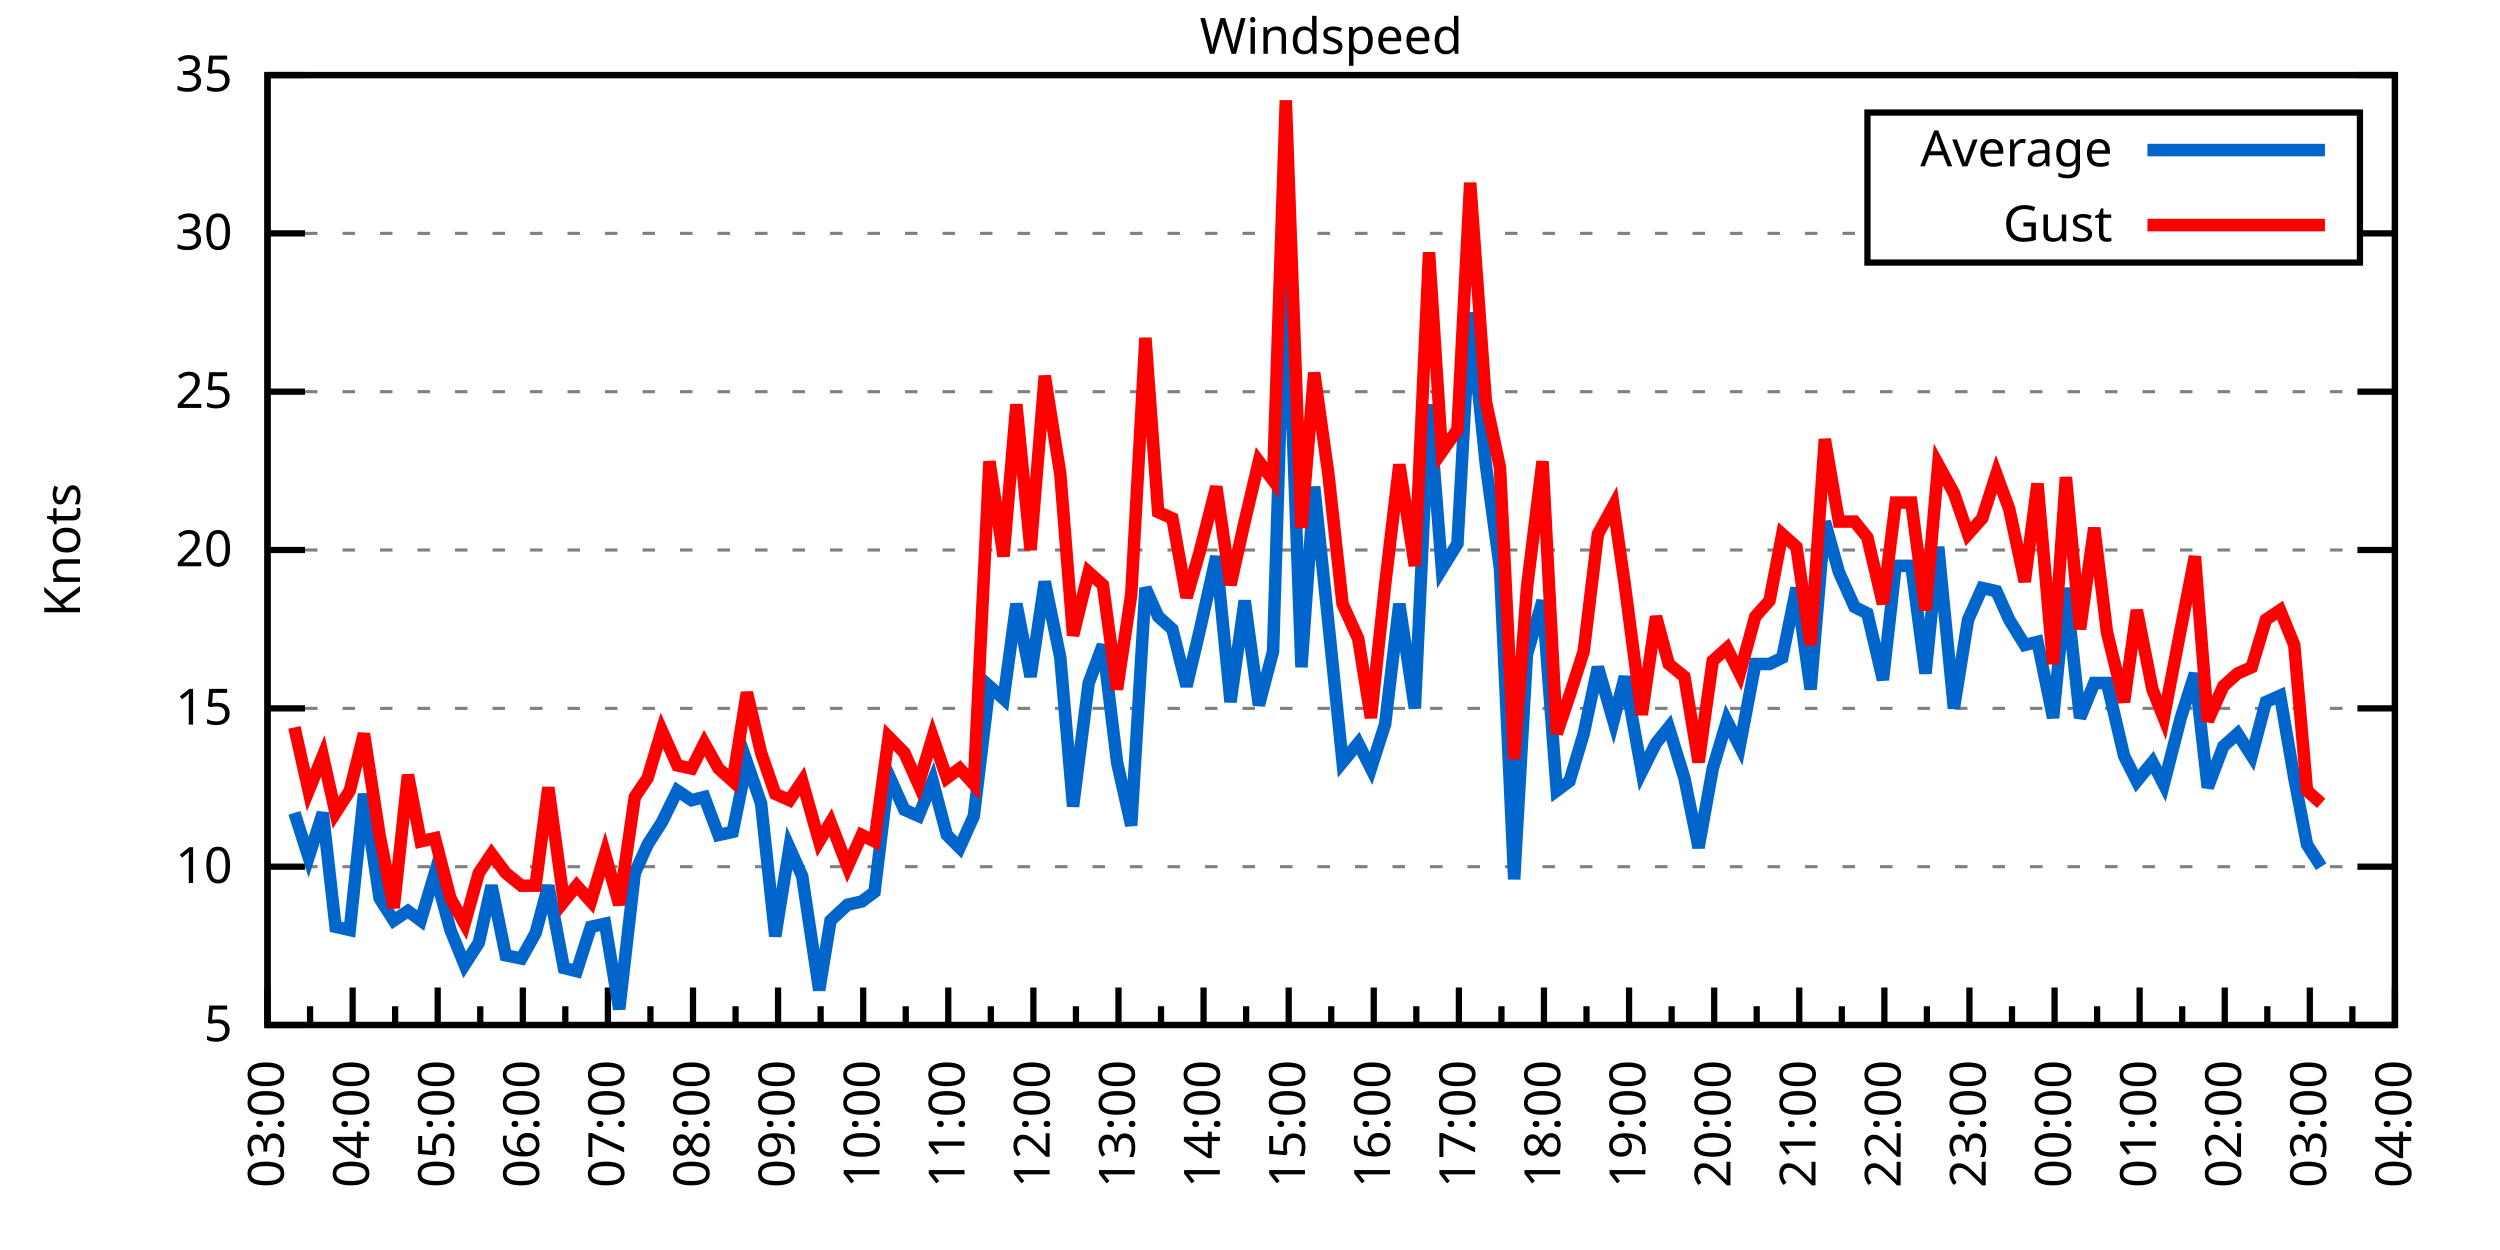
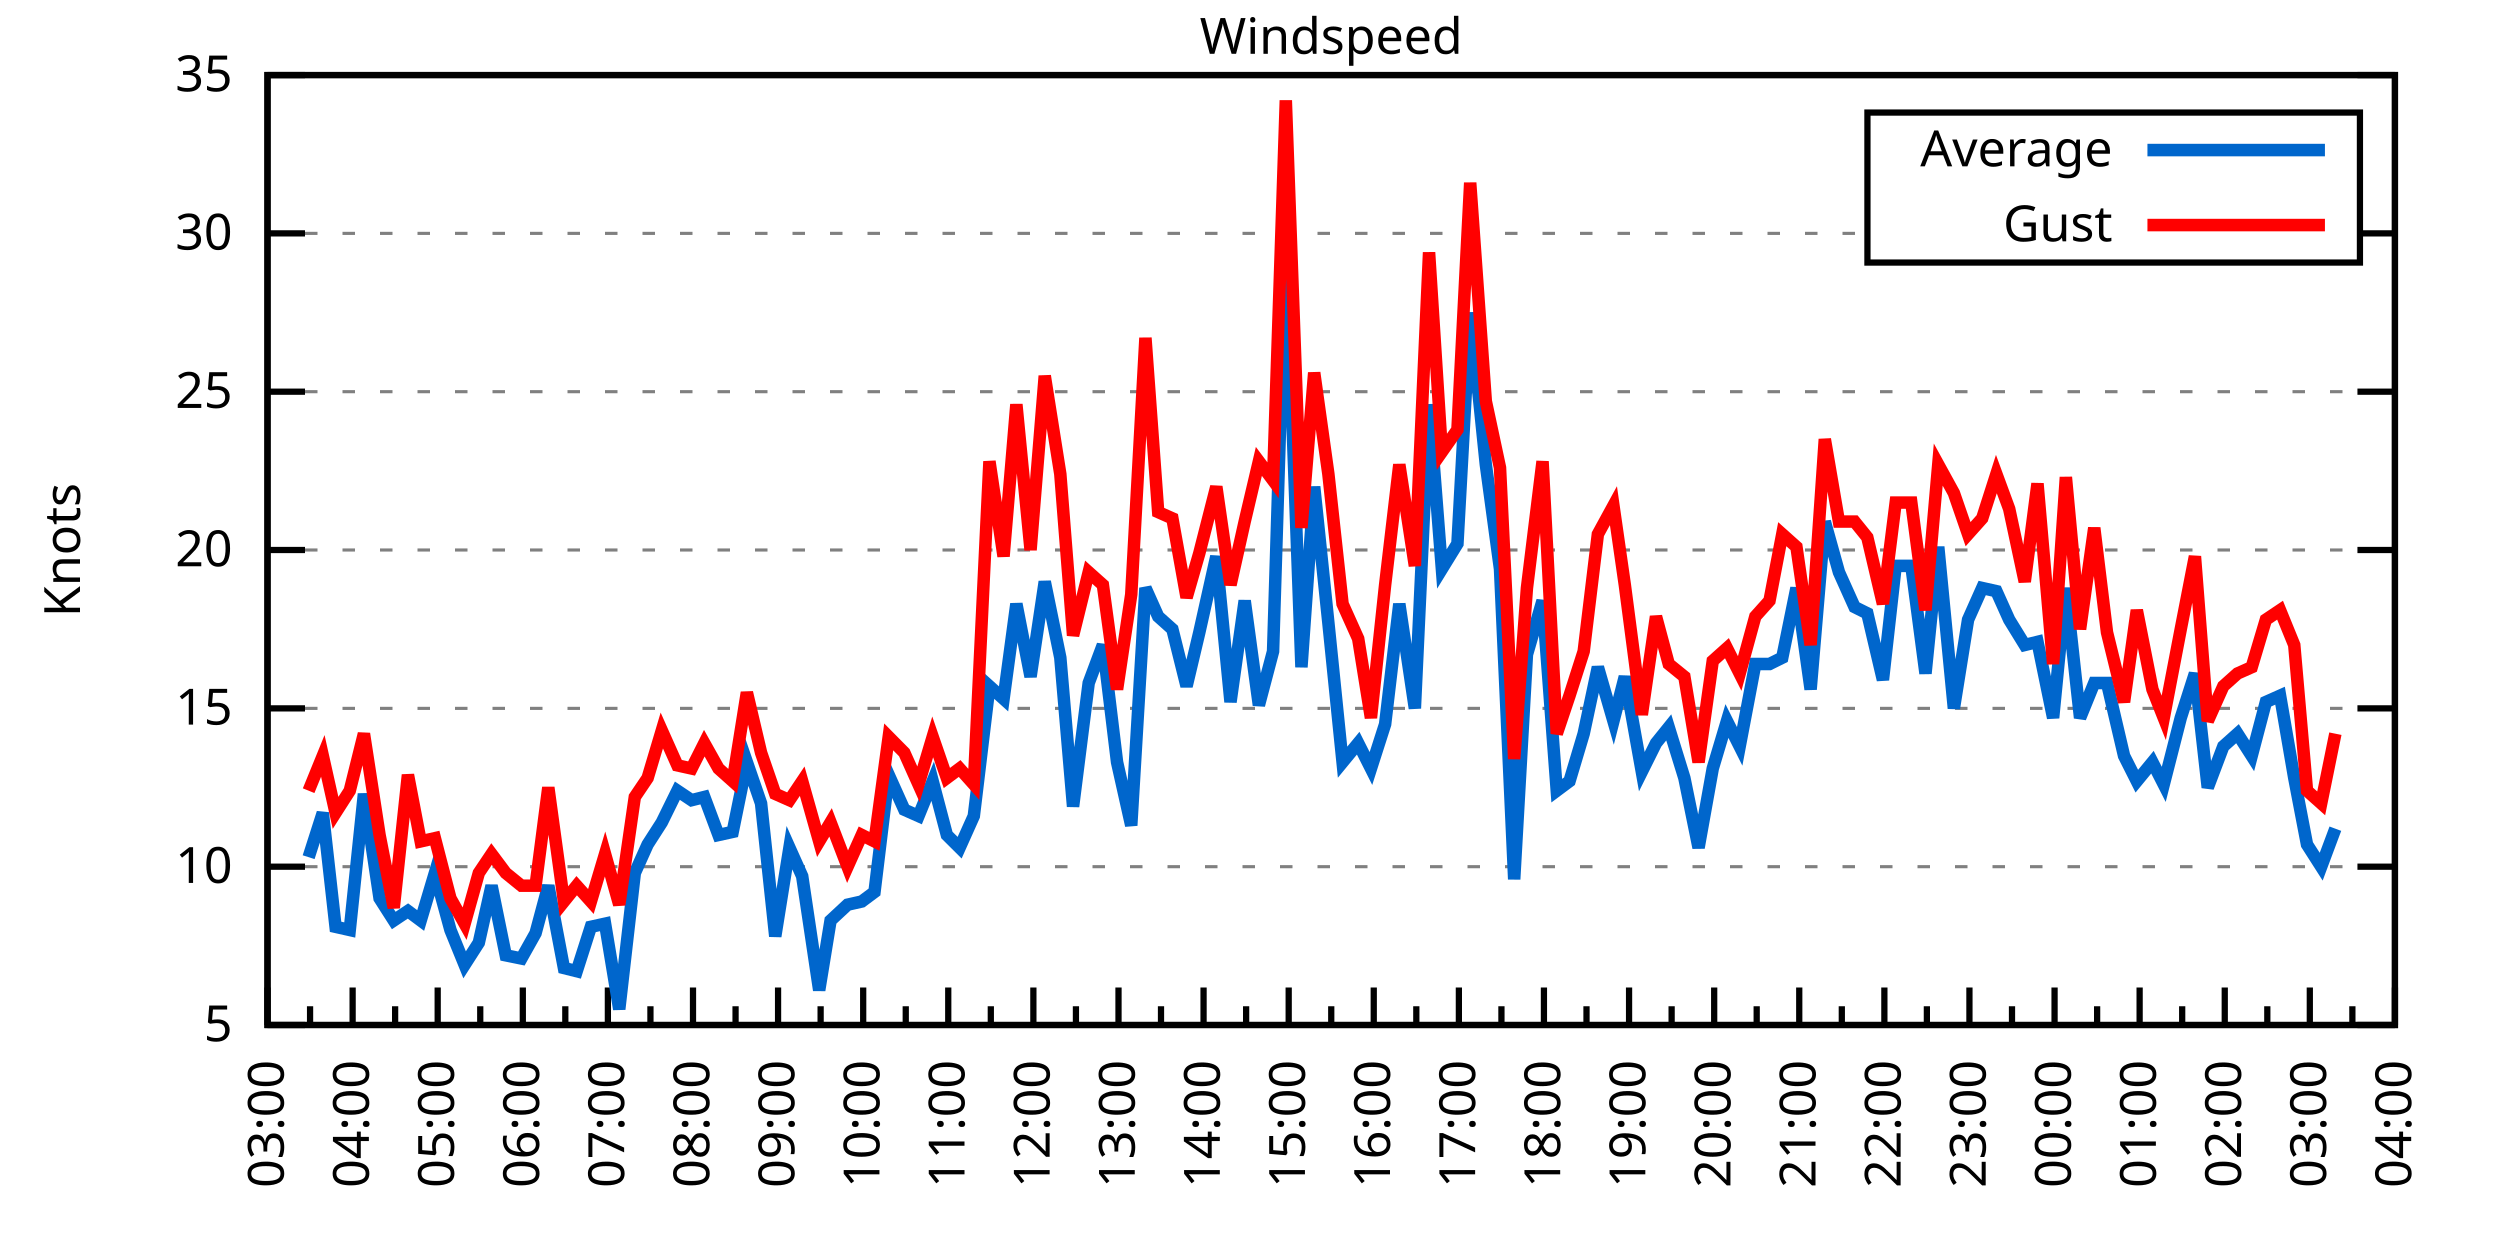
<svg xmlns="http://www.w3.org/2000/svg" xmlns:xlink="http://www.w3.org/1999/xlink" width="400" height="200" viewBox="0 0 400 200">
  <g id="gnuplot_canvas">
    <rect x="0" y="0" width="400" height="200" fill="none" />
    <defs>
      <circle id="gpDot" r="0.5" stroke-width="0.5" stroke="currentColor" />
      <path id="gpPt0" stroke-width="0.333" stroke="currentColor" d="M-1,0 h2 M0,-1 v2" />
      <path id="gpPt1" stroke-width="0.333" stroke="currentColor" d="M-1,-1 L1,1 M1,-1 L-1,1" />
      <path id="gpPt2" stroke-width="0.333" stroke="currentColor" d="M-1,0 L1,0 M0,-1 L0,1 M-1,-1 L1,1 M-1,1 L1,-1" />
      <rect id="gpPt3" stroke-width="0.333" stroke="currentColor" x="-1" y="-1" width="2" height="2" />
      <rect id="gpPt4" stroke-width="0.333" stroke="currentColor" fill="currentColor" x="-1" y="-1" width="2" height="2" />
      <circle id="gpPt5" stroke-width="0.333" stroke="currentColor" cx="0" cy="0" r="1" />
      <use xlink:href="#gpPt5" id="gpPt6" fill="currentColor" stroke="none" />
      <path id="gpPt7" stroke-width="0.333" stroke="currentColor" d="M0,-1.33 L-1.33,0.67 L1.33,0.67 z" />
      <use xlink:href="#gpPt7" id="gpPt8" fill="currentColor" stroke="none" />
      <use xlink:href="#gpPt7" id="gpPt9" stroke="currentColor" transform="rotate(180)" />
      <use xlink:href="#gpPt9" id="gpPt10" fill="currentColor" stroke="none" />
      <use xlink:href="#gpPt3" id="gpPt11" stroke="currentColor" transform="rotate(45)" />
      <use xlink:href="#gpPt11" id="gpPt12" fill="currentColor" stroke="none" />
      <path id="gpPt13" stroke-width="0.333" stroke="currentColor" d="M0,1.330 L1.265,0.411 L0.782,-1.067 L-0.782,-1.076 L-1.265,0.411 z" />
      <use xlink:href="#gpPt13" id="gpPt14" fill="currentColor" stroke="none" />
      <filter id="textbox" filterUnits="objectBoundingBox" x="0" y="0" height="1" width="1">
        <feFlood flood-color="white" flood-opacity="1" result="bgnd" />
        <feComposite in="SourceGraphic" in2="bgnd" operator="atop" />
      </filter>
      <filter id="greybox" filterUnits="objectBoundingBox" x="0" y="0" height="1" width="1">
        <feFlood flood-color="lightgrey" flood-opacity="1" result="grey" />
        <feComposite in="SourceGraphic" in2="grey" operator="atop" />
      </filter>
    </defs>
    <g fill="none" color="white" stroke="currentColor" stroke-width="1.00" stroke-linecap="butt" stroke-linejoin="miter">
</g>
    <g fill="none" color="black" stroke="currentColor" stroke-width="1.00" stroke-linecap="butt" stroke-linejoin="miter">
      <g stroke="none" shape-rendering="crispEdges">
        <polygon fill="rgb(255, 255, 255)" points="42.80,164.00 383.18,164.00 383.18,12.02 42.80,12.02 " />
      </g>
    </g>
    <g fill="none" color="black" stroke="currentColor" stroke-width="1.00" stroke-linecap="butt" stroke-linejoin="miter">
</g>
    <g fill="none" color="black" stroke="black" stroke-width="0.50" stroke-linecap="butt" stroke-linejoin="miter">
</g>
    <g fill="none" color="gray" stroke="currentColor" stroke-width="0.50" stroke-linecap="butt" stroke-linejoin="miter">
      <path stroke="gray" stroke-dasharray="2,4" class="gridline" d="M42.80,164.00 L383.19,164.00  " />
    </g>
    <g fill="none" color="gray" stroke="gray" stroke-width="1.00" stroke-linecap="butt" stroke-linejoin="miter">
</g>
    <g fill="none" color="black" stroke="currentColor" stroke-width="1.00" stroke-linecap="butt" stroke-linejoin="miter">
      <path stroke="black" d="M42.80,164.00 L48.80,164.00 M383.19,164.00 L377.19,164.00  " />
      <g transform="translate(37.20,166.60)" stroke="none" fill="black" font-family="Sans" font-size="8.00" text-anchor="end">
        <text>
          <tspan font-family="Sans"> 5</tspan>
        </text>
      </g>
    </g>
    <g fill="none" color="black" stroke="currentColor" stroke-width="1.00" stroke-linecap="butt" stroke-linejoin="miter">
</g>
    <g fill="none" color="black" stroke="black" stroke-width="0.50" stroke-linecap="butt" stroke-linejoin="miter">
</g>
    <g fill="none" color="gray" stroke="currentColor" stroke-width="0.50" stroke-linecap="butt" stroke-linejoin="miter">
      <path stroke="gray" stroke-dasharray="2,4" class="gridline" d="M42.80,138.67 L383.19,138.67  " />
    </g>
    <g fill="none" color="gray" stroke="gray" stroke-width="1.00" stroke-linecap="butt" stroke-linejoin="miter">
</g>
    <g fill="none" color="black" stroke="currentColor" stroke-width="1.00" stroke-linecap="butt" stroke-linejoin="miter">
      <path stroke="black" d="M42.80,138.67 L48.80,138.67 M383.19,138.67 L377.19,138.67  " />
      <g transform="translate(37.20,141.27)" stroke="none" fill="black" font-family="Sans" font-size="8.00" text-anchor="end">
        <text>
          <tspan font-family="Sans"> 10</tspan>
        </text>
      </g>
    </g>
    <g fill="none" color="black" stroke="currentColor" stroke-width="1.00" stroke-linecap="butt" stroke-linejoin="miter">
</g>
    <g fill="none" color="black" stroke="black" stroke-width="0.50" stroke-linecap="butt" stroke-linejoin="miter">
</g>
    <g fill="none" color="gray" stroke="currentColor" stroke-width="0.50" stroke-linecap="butt" stroke-linejoin="miter">
      <path stroke="gray" stroke-dasharray="2,4" class="gridline" d="M42.80,113.34 L383.19,113.34  " />
    </g>
    <g fill="none" color="gray" stroke="gray" stroke-width="1.00" stroke-linecap="butt" stroke-linejoin="miter">
</g>
    <g fill="none" color="black" stroke="currentColor" stroke-width="1.00" stroke-linecap="butt" stroke-linejoin="miter">
      <path stroke="black" d="M42.80,113.34 L48.80,113.34 M383.19,113.34 L377.19,113.34  " />
      <g transform="translate(37.20,115.94)" stroke="none" fill="black" font-family="Sans" font-size="8.00" text-anchor="end">
        <text>
          <tspan font-family="Sans"> 15</tspan>
        </text>
      </g>
    </g>
    <g fill="none" color="black" stroke="currentColor" stroke-width="1.00" stroke-linecap="butt" stroke-linejoin="miter">
</g>
    <g fill="none" color="black" stroke="black" stroke-width="0.50" stroke-linecap="butt" stroke-linejoin="miter">
</g>
    <g fill="none" color="gray" stroke="currentColor" stroke-width="0.50" stroke-linecap="butt" stroke-linejoin="miter">
      <path stroke="gray" stroke-dasharray="2,4" class="gridline" d="M42.80,88.00 L383.19,88.00  " />
    </g>
    <g fill="none" color="gray" stroke="gray" stroke-width="1.00" stroke-linecap="butt" stroke-linejoin="miter">
</g>
    <g fill="none" color="black" stroke="currentColor" stroke-width="1.00" stroke-linecap="butt" stroke-linejoin="miter">
      <path stroke="black" d="M42.80,88.00 L48.80,88.00 M383.19,88.00 L377.19,88.00  " />
      <g transform="translate(37.20,90.60)" stroke="none" fill="black" font-family="Sans" font-size="8.00" text-anchor="end">
        <text>
          <tspan font-family="Sans"> 20</tspan>
        </text>
      </g>
    </g>
    <g fill="none" color="black" stroke="currentColor" stroke-width="1.00" stroke-linecap="butt" stroke-linejoin="miter">
</g>
    <g fill="none" color="black" stroke="black" stroke-width="0.50" stroke-linecap="butt" stroke-linejoin="miter">
</g>
    <g fill="none" color="gray" stroke="currentColor" stroke-width="0.50" stroke-linecap="butt" stroke-linejoin="miter">
      <path stroke="gray" stroke-dasharray="2,4" class="gridline" d="M42.80,62.67 L383.19,62.67  " />
    </g>
    <g fill="none" color="gray" stroke="gray" stroke-width="1.00" stroke-linecap="butt" stroke-linejoin="miter">
</g>
    <g fill="none" color="black" stroke="currentColor" stroke-width="1.00" stroke-linecap="butt" stroke-linejoin="miter">
      <path stroke="black" d="M42.80,62.67 L48.80,62.67 M383.19,62.67 L377.19,62.67  " />
      <g transform="translate(37.20,65.27)" stroke="none" fill="black" font-family="Sans" font-size="8.00" text-anchor="end">
        <text>
          <tspan font-family="Sans"> 25</tspan>
        </text>
      </g>
    </g>
    <g fill="none" color="black" stroke="currentColor" stroke-width="1.00" stroke-linecap="butt" stroke-linejoin="miter">
</g>
    <g fill="none" color="black" stroke="black" stroke-width="0.50" stroke-linecap="butt" stroke-linejoin="miter">
</g>
    <g fill="none" color="gray" stroke="currentColor" stroke-width="0.50" stroke-linecap="butt" stroke-linejoin="miter">
      <path stroke="gray" stroke-dasharray="2,4" class="gridline" d="M42.80,37.34 L298.79,37.34 M377.59,37.34 L383.19,37.34  " />
    </g>
    <g fill="none" color="gray" stroke="gray" stroke-width="1.00" stroke-linecap="butt" stroke-linejoin="miter">
</g>
    <g fill="none" color="black" stroke="currentColor" stroke-width="1.00" stroke-linecap="butt" stroke-linejoin="miter">
      <path stroke="black" d="M42.80,37.34 L48.80,37.34 M383.19,37.34 L377.19,37.34  " />
      <g transform="translate(37.20,39.94)" stroke="none" fill="black" font-family="Sans" font-size="8.00" text-anchor="end">
        <text>
          <tspan font-family="Sans"> 30</tspan>
        </text>
      </g>
    </g>
    <g fill="none" color="black" stroke="currentColor" stroke-width="1.00" stroke-linecap="butt" stroke-linejoin="miter">
</g>
    <g fill="none" color="black" stroke="black" stroke-width="0.50" stroke-linecap="butt" stroke-linejoin="miter">
</g>
    <g fill="none" color="gray" stroke="currentColor" stroke-width="0.50" stroke-linecap="butt" stroke-linejoin="miter">
      <path stroke="gray" stroke-dasharray="2,4" class="gridline" d="M42.80,12.01 L383.19,12.01  " />
    </g>
    <g fill="none" color="gray" stroke="gray" stroke-width="1.00" stroke-linecap="butt" stroke-linejoin="miter">
</g>
    <g fill="none" color="black" stroke="currentColor" stroke-width="1.00" stroke-linecap="butt" stroke-linejoin="miter">
      <path stroke="black" d="M42.80,12.01 L48.80,12.01 M383.19,12.01 L377.19,12.01  " />
      <g transform="translate(37.20,14.61)" stroke="none" fill="black" font-family="Sans" font-size="8.00" text-anchor="end">
        <text>
          <tspan font-family="Sans"> 35</tspan>
        </text>
      </g>
    </g>
    <g fill="none" color="black" stroke="currentColor" stroke-width="1.00" stroke-linecap="butt" stroke-linejoin="miter">
      <path stroke="black" d="M42.80,164.00 L42.80,158.00  " />
      <g transform="translate(45.40,169.60) rotate(270)" stroke="none" fill="black" font-family="Sans" font-size="8.00" text-anchor="end">
        <text>
          <tspan font-family="Sans">03:00</tspan>
        </text>
      </g>
    </g>
    <g fill="none" color="black" stroke="currentColor" stroke-width="1.00" stroke-linecap="butt" stroke-linejoin="miter">
      <path stroke="black" d="M49.61,164.00 L49.61,161.00 M56.42,164.00 L56.42,158.00  " />
      <g transform="translate(59.02,169.60) rotate(270)" stroke="none" fill="black" font-family="Sans" font-size="8.00" text-anchor="end">
        <text>
          <tspan font-family="Sans">04:00</tspan>
        </text>
      </g>
    </g>
    <g fill="none" color="black" stroke="currentColor" stroke-width="1.00" stroke-linecap="butt" stroke-linejoin="miter">
      <path stroke="black" d="M63.22,164.00 L63.22,161.00 M70.03,164.00 L70.03,158.00  " />
      <g transform="translate(72.63,169.60) rotate(270)" stroke="none" fill="black" font-family="Sans" font-size="8.00" text-anchor="end">
        <text>
          <tspan font-family="Sans">05:00</tspan>
        </text>
      </g>
    </g>
    <g fill="none" color="black" stroke="currentColor" stroke-width="1.00" stroke-linecap="butt" stroke-linejoin="miter">
      <path stroke="black" d="M76.84,164.00 L76.84,161.00 M83.65,164.00 L83.65,158.00  " />
      <g transform="translate(86.25,169.60) rotate(270)" stroke="none" fill="black" font-family="Sans" font-size="8.00" text-anchor="end">
        <text>
          <tspan font-family="Sans">06:00</tspan>
        </text>
      </g>
    </g>
    <g fill="none" color="black" stroke="currentColor" stroke-width="1.00" stroke-linecap="butt" stroke-linejoin="miter">
      <path stroke="black" d="M90.45,164.00 L90.45,161.00 M97.26,164.00 L97.26,158.00  " />
      <g transform="translate(99.86,169.60) rotate(270)" stroke="none" fill="black" font-family="Sans" font-size="8.00" text-anchor="end">
        <text>
          <tspan font-family="Sans">07:00</tspan>
        </text>
      </g>
    </g>
    <g fill="none" color="black" stroke="currentColor" stroke-width="1.00" stroke-linecap="butt" stroke-linejoin="miter">
      <path stroke="black" d="M104.07,164.00 L104.07,161.00 M110.88,164.00 L110.88,158.00  " />
      <g transform="translate(113.48,169.60) rotate(270)" stroke="none" fill="black" font-family="Sans" font-size="8.00" text-anchor="end">
        <text>
          <tspan font-family="Sans">08:00</tspan>
        </text>
      </g>
    </g>
    <g fill="none" color="black" stroke="currentColor" stroke-width="1.00" stroke-linecap="butt" stroke-linejoin="miter">
      <path stroke="black" d="M117.69,164.00 L117.69,161.00 M124.49,164.00 L124.49,158.00  " />
      <g transform="translate(127.09,169.60) rotate(270)" stroke="none" fill="black" font-family="Sans" font-size="8.00" text-anchor="end">
        <text>
          <tspan font-family="Sans">09:00</tspan>
        </text>
      </g>
    </g>
    <g fill="none" color="black" stroke="currentColor" stroke-width="1.00" stroke-linecap="butt" stroke-linejoin="miter">
      <path stroke="black" d="M131.30,164.00 L131.30,161.00 M138.11,164.00 L138.11,158.00  " />
      <g transform="translate(140.71,169.60) rotate(270)" stroke="none" fill="black" font-family="Sans" font-size="8.00" text-anchor="end">
        <text>
          <tspan font-family="Sans">10:00</tspan>
        </text>
      </g>
    </g>
    <g fill="none" color="black" stroke="currentColor" stroke-width="1.00" stroke-linecap="butt" stroke-linejoin="miter">
      <path stroke="black" d="M144.92,164.00 L144.92,161.00 M151.72,164.00 L151.72,158.00  " />
      <g transform="translate(154.32,169.60) rotate(270)" stroke="none" fill="black" font-family="Sans" font-size="8.00" text-anchor="end">
        <text>
          <tspan font-family="Sans">11:00</tspan>
        </text>
      </g>
    </g>
    <g fill="none" color="black" stroke="currentColor" stroke-width="1.00" stroke-linecap="butt" stroke-linejoin="miter">
      <path stroke="black" d="M158.53,164.00 L158.53,161.00 M165.34,164.00 L165.34,158.00  " />
      <g transform="translate(167.94,169.60) rotate(270)" stroke="none" fill="black" font-family="Sans" font-size="8.00" text-anchor="end">
        <text>
          <tspan font-family="Sans">12:00</tspan>
        </text>
      </g>
    </g>
    <g fill="none" color="black" stroke="currentColor" stroke-width="1.00" stroke-linecap="butt" stroke-linejoin="miter">
      <path stroke="black" d="M172.15,164.00 L172.15,161.00 M178.96,164.00 L178.96,158.00  " />
      <g transform="translate(181.56,169.60) rotate(270)" stroke="none" fill="black" font-family="Sans" font-size="8.00" text-anchor="end">
        <text>
          <tspan font-family="Sans">13:00</tspan>
        </text>
      </g>
    </g>
    <g fill="none" color="black" stroke="currentColor" stroke-width="1.00" stroke-linecap="butt" stroke-linejoin="miter">
      <path stroke="black" d="M185.76,164.00 L185.76,161.00 M192.57,164.00 L192.57,158.00  " />
      <g transform="translate(195.17,169.60) rotate(270)" stroke="none" fill="black" font-family="Sans" font-size="8.00" text-anchor="end">
        <text>
          <tspan font-family="Sans">14:00</tspan>
        </text>
      </g>
    </g>
    <g fill="none" color="black" stroke="currentColor" stroke-width="1.00" stroke-linecap="butt" stroke-linejoin="miter">
      <path stroke="black" d="M199.38,164.00 L199.38,161.00 M206.19,164.00 L206.19,158.00  " />
      <g transform="translate(208.79,169.60) rotate(270)" stroke="none" fill="black" font-family="Sans" font-size="8.00" text-anchor="end">
        <text>
          <tspan font-family="Sans">15:00</tspan>
        </text>
      </g>
    </g>
    <g fill="none" color="black" stroke="currentColor" stroke-width="1.00" stroke-linecap="butt" stroke-linejoin="miter">
      <path stroke="black" d="M213.00,164.00 L213.00,161.00 M219.80,164.00 L219.80,158.00  " />
      <g transform="translate(222.40,169.60) rotate(270)" stroke="none" fill="black" font-family="Sans" font-size="8.00" text-anchor="end">
        <text>
          <tspan font-family="Sans">16:00</tspan>
        </text>
      </g>
    </g>
    <g fill="none" color="black" stroke="currentColor" stroke-width="1.00" stroke-linecap="butt" stroke-linejoin="miter">
      <path stroke="black" d="M226.61,164.00 L226.61,161.00 M233.42,164.00 L233.42,158.00  " />
      <g transform="translate(236.02,169.60) rotate(270)" stroke="none" fill="black" font-family="Sans" font-size="8.00" text-anchor="end">
        <text>
          <tspan font-family="Sans">17:00</tspan>
        </text>
      </g>
    </g>
    <g fill="none" color="black" stroke="currentColor" stroke-width="1.00" stroke-linecap="butt" stroke-linejoin="miter">
      <path stroke="black" d="M240.23,164.00 L240.23,161.00 M247.03,164.00 L247.03,158.00  " />
      <g transform="translate(249.63,169.60) rotate(270)" stroke="none" fill="black" font-family="Sans" font-size="8.00" text-anchor="end">
        <text>
          <tspan font-family="Sans">18:00</tspan>
        </text>
      </g>
    </g>
    <g fill="none" color="black" stroke="currentColor" stroke-width="1.00" stroke-linecap="butt" stroke-linejoin="miter">
      <path stroke="black" d="M253.84,164.00 L253.84,161.00 M260.65,164.00 L260.65,158.00  " />
      <g transform="translate(263.25,169.60) rotate(270)" stroke="none" fill="black" font-family="Sans" font-size="8.00" text-anchor="end">
        <text>
          <tspan font-family="Sans">19:00</tspan>
        </text>
      </g>
    </g>
    <g fill="none" color="black" stroke="currentColor" stroke-width="1.00" stroke-linecap="butt" stroke-linejoin="miter">
      <path stroke="black" d="M267.46,164.00 L267.46,161.00 M274.27,164.00 L274.27,158.00  " />
      <g transform="translate(276.87,169.60) rotate(270)" stroke="none" fill="black" font-family="Sans" font-size="8.00" text-anchor="end">
        <text>
          <tspan font-family="Sans">20:00</tspan>
        </text>
      </g>
    </g>
    <g fill="none" color="black" stroke="currentColor" stroke-width="1.00" stroke-linecap="butt" stroke-linejoin="miter">
      <path stroke="black" d="M281.07,164.00 L281.07,161.00 M287.88,164.00 L287.88,158.00  " />
      <g transform="translate(290.48,169.60) rotate(270)" stroke="none" fill="black" font-family="Sans" font-size="8.00" text-anchor="end">
        <text>
          <tspan font-family="Sans">21:00</tspan>
        </text>
      </g>
    </g>
    <g fill="none" color="black" stroke="currentColor" stroke-width="1.00" stroke-linecap="butt" stroke-linejoin="miter">
      <path stroke="black" d="M294.69,164.00 L294.69,161.00 M301.50,164.00 L301.50,158.00  " />
      <g transform="translate(304.10,169.60) rotate(270)" stroke="none" fill="black" font-family="Sans" font-size="8.00" text-anchor="end">
        <text>
          <tspan font-family="Sans">22:00</tspan>
        </text>
      </g>
    </g>
    <g fill="none" color="black" stroke="currentColor" stroke-width="1.00" stroke-linecap="butt" stroke-linejoin="miter">
      <path stroke="black" d="M308.30,164.00 L308.30,161.00 M315.11,164.00 L315.11,158.00  " />
      <g transform="translate(317.71,169.60) rotate(270)" stroke="none" fill="black" font-family="Sans" font-size="8.00" text-anchor="end">
        <text>
          <tspan font-family="Sans">23:00</tspan>
        </text>
      </g>
    </g>
    <g fill="none" color="black" stroke="currentColor" stroke-width="1.00" stroke-linecap="butt" stroke-linejoin="miter">
      <path stroke="black" d="M321.92,164.00 L321.92,161.00 M328.73,164.00 L328.73,158.00  " />
      <g transform="translate(331.33,169.60) rotate(270)" stroke="none" fill="black" font-family="Sans" font-size="8.00" text-anchor="end">
        <text>
          <tspan font-family="Sans">00:00</tspan>
        </text>
      </g>
    </g>
    <g fill="none" color="black" stroke="currentColor" stroke-width="1.00" stroke-linecap="butt" stroke-linejoin="miter">
      <path stroke="black" d="M335.54,164.00 L335.54,161.00 M342.34,164.00 L342.34,158.00  " />
      <g transform="translate(344.94,169.60) rotate(270)" stroke="none" fill="black" font-family="Sans" font-size="8.00" text-anchor="end">
        <text>
          <tspan font-family="Sans">01:00</tspan>
        </text>
      </g>
    </g>
    <g fill="none" color="black" stroke="currentColor" stroke-width="1.00" stroke-linecap="butt" stroke-linejoin="miter">
      <path stroke="black" d="M349.15,164.00 L349.15,161.00 M355.96,164.00 L355.96,158.00  " />
      <g transform="translate(358.56,169.60) rotate(270)" stroke="none" fill="black" font-family="Sans" font-size="8.00" text-anchor="end">
        <text>
          <tspan font-family="Sans">02:00</tspan>
        </text>
      </g>
    </g>
    <g fill="none" color="black" stroke="currentColor" stroke-width="1.00" stroke-linecap="butt" stroke-linejoin="miter">
      <path stroke="black" d="M362.77,164.00 L362.77,161.00 M369.57,164.00 L369.57,158.00  " />
      <g transform="translate(372.17,169.60) rotate(270)" stroke="none" fill="black" font-family="Sans" font-size="8.00" text-anchor="end">
        <text>
          <tspan font-family="Sans">03:00</tspan>
        </text>
      </g>
    </g>
    <g fill="none" color="black" stroke="currentColor" stroke-width="1.00" stroke-linecap="butt" stroke-linejoin="miter">
      <path stroke="black" d="M376.38,164.00 L376.38,161.00 M383.19,164.00 L383.19,158.00  " />
      <g transform="translate(385.79,169.60) rotate(270)" stroke="none" fill="black" font-family="Sans" font-size="8.00" text-anchor="end">
        <text>
          <tspan font-family="Sans">04:00</tspan>
        </text>
      </g>
    </g>
    <g fill="none" color="black" stroke="currentColor" stroke-width="1.00" stroke-linecap="butt" stroke-linejoin="miter">
</g>
    <g fill="none" color="black" stroke="currentColor" stroke-width="1.00" stroke-linecap="butt" stroke-linejoin="miter">
      <path stroke="black" d="M42.80,12.01 L42.80,164.00 L383.19,164.00 L383.19,12.01 L42.80,12.01 Z  " />
    </g>
    <g fill="none" color="black" stroke="currentColor" stroke-width="1.00" stroke-linecap="butt" stroke-linejoin="miter">
      <g transform="translate(12.80,88.01) rotate(270)" stroke="none" fill="black" font-family="Sans" font-size="8.00" text-anchor="middle">
        <text>
          <tspan font-family="Sans">Knots</tspan>
        </text>
      </g>
    </g>
    <g fill="none" color="black" stroke="currentColor" stroke-width="1.00" stroke-linecap="butt" stroke-linejoin="miter">
</g>
    <g fill="none" color="black" stroke="currentColor" stroke-width="1.00" stroke-linecap="butt" stroke-linejoin="miter">
      <path stroke="black" d="M298.79,42.01 L298.79,18.01 L377.59,18.01 L377.59,42.01 L298.79,42.01 Z  " />
    </g>
    <g id="Windspeed_plot_1">
      <g fill="none" color="white" stroke="black" stroke-width="2.00" stroke-linecap="butt" stroke-linejoin="miter">
</g>
      <g fill="none" color="black" stroke="currentColor" stroke-width="2.00" stroke-linecap="butt" stroke-linejoin="miter">
        <g transform="translate(337.99,26.61)" stroke="none" fill="black" font-family="Sans" font-size="8.00" text-anchor="end">
          <text>
            <tspan font-family="Sans">Average</tspan>
          </text>
        </g>
      </g>
      <g fill="none" color="black" stroke="currentColor" stroke-width="2.00" stroke-linecap="butt" stroke-linejoin="miter">
-         <path stroke="rgb(  0, 102, 204)" d="M343.59,24.01 L371.99,24.01 M47.11,130.06 L49.38,137.15 L51.65,130.06 L53.69,148.29 L55.96,148.80 L58.23,127.02   L60.73,143.73 L63.00,147.28 L65.27,145.76 L67.31,147.28 L69.58,139.68 L72.07,148.80 L74.34,154.37 L76.61,150.83   L78.65,141.71 L80.92,152.85 L83.42,153.36 L85.69,149.31 L87.73,141.71 L90.23,154.88 L92.27,155.39 L94.54,148.29   L96.81,147.79 L99.08,161.47 L101.57,139.68 L103.62,135.12 L105.89,131.58 L108.38,126.51 L110.65,128.03 L112.69,127.52   L114.96,133.60 L117.23,133.10 L119.50,121.95 L121.77,128.54 L124.04,149.81 L126.31,135.63 L128.35,140.19 L131.07,158.43   L132.89,147.28 L135.61,144.75 L137.88,144.24 L139.92,142.72 L142.19,123.98 L144.69,129.55 L146.96,130.56 L149.23,124.99   L151.50,133.60 L153.54,135.63 L155.81,130.56 L158.31,109.79 L160.57,111.82 L162.62,96.62 L164.89,108.27 L167.16,93.07   L169.65,105.23 L171.69,129.04 L174.19,109.28 L176.46,103.20 L178.73,121.95 L181.00,132.08 L183.27,94.08 L185.31,98.64   L187.58,100.67 L189.85,109.79 L191.89,101.18 L194.61,89.02 L196.88,112.32 L199.15,96.11 L201.42,112.83 L203.69,104.22   L205.73,38.86 L208.23,106.75 L210.27,77.87 L212.54,99.66 L214.81,121.95 L217.31,118.91 L219.35,122.96 L221.62,115.87   L223.89,96.62 L226.38,113.34 L228.65,64.70 L230.70,91.04 L233.19,86.99 L235.23,50.01 L237.73,74.33 L240.00,91.04   L242.27,140.69 L244.31,104.72 L246.81,96.11 L249.08,126.51 L251.12,124.99 L253.39,117.39 L255.66,106.75 L258.15,115.36   L259.97,108.27 L262.69,123.47 L264.96,118.91 L267.00,116.38 L269.50,124.48 L271.77,135.63 L274.04,122.96 L276.31,115.36   L278.35,119.42 L280.85,106.24 L283.12,106.24 L285.16,105.23 L287.43,94.08 L289.70,110.30 L291.97,83.45 L294.23,91.55   L296.73,97.12 L298.77,98.14 L301.27,108.78 L303.31,90.54 L305.81,90.54 L308.08,107.76 L310.12,87.50 L312.62,113.34   L314.89,99.15 L317.15,94.08 L319.42,94.59 L321.47,99.15 L323.96,103.20 L326.00,102.70 L328.50,114.86 L330.54,94.08   L332.81,114.86 L335.08,109.28 L337.12,109.28 L339.85,120.94 L341.89,124.99 L344.39,121.95 L346.20,125.50 L348.92,114.86   L351.19,107.76 L353.24,126.00 L355.73,119.42 L358.00,117.39 L360.27,120.94 L362.54,112.32 L364.81,111.31 L367.08,124.48   L369.12,135.12 L371.39,138.67  " />
+         <path stroke="rgb(  0, 102, 204)" d="M343.59,24.01 L371.99,24.01 M49.38,137.15 L51.65,130.06 L53.69,148.29 L55.96,148.80 L58.23,127.02 L60.73,143.73   L63.00,147.28 L65.27,145.76 L67.31,147.28 L69.58,139.68 L72.07,148.80 L74.34,154.37 L76.61,150.83 L78.65,141.71   L80.92,152.85 L83.42,153.36 L85.69,149.31 L87.73,141.71 L90.23,154.88 L92.27,155.39 L94.54,148.29 L96.81,147.79   L99.08,161.47 L101.57,139.68 L103.62,135.12 L105.89,131.58 L108.38,126.51 L110.65,128.03 L112.69,127.52 L114.96,133.60   L117.23,133.10 L119.50,121.95 L121.77,128.54 L124.04,149.81 L126.31,135.63 L128.35,140.19 L131.07,158.43 L132.89,147.28   L135.61,144.75 L137.88,144.24 L139.92,142.72 L142.19,123.98 L144.69,129.55 L146.96,130.56 L149.23,124.99 L151.50,133.60   L153.54,135.63 L155.81,130.56 L158.31,109.79 L160.57,111.82 L162.62,96.62 L164.89,108.27 L167.16,93.07 L169.65,105.23   L171.69,129.04 L174.19,109.28 L176.46,103.20 L178.73,121.95 L181.00,132.08 L183.27,94.08 L185.31,98.64 L187.58,100.67   L189.85,109.79 L191.89,101.18 L194.61,89.02 L196.88,112.32 L199.15,96.11 L201.42,112.83 L203.69,104.22 L205.73,38.86   L208.23,106.75 L210.27,77.87 L212.54,99.66 L214.81,121.95 L217.31,118.91 L219.35,122.96 L221.62,115.87 L223.89,96.62   L226.38,113.34 L228.65,64.70 L230.70,91.04 L233.19,86.99 L235.23,50.01 L237.73,74.33 L240.00,91.04 L242.27,140.69   L244.31,104.72 L246.81,96.11 L249.08,126.51 L251.12,124.99 L253.39,117.39 L255.66,106.75 L258.15,115.36 L259.97,108.27   L262.69,123.47 L264.96,118.91 L267.00,116.38 L269.50,124.48 L271.77,135.63 L274.04,122.96 L276.31,115.36 L278.35,119.42   L280.85,106.24 L283.12,106.24 L285.16,105.23 L287.43,94.08 L289.70,110.30 L291.97,83.45 L294.23,91.55 L296.73,97.12   L298.77,98.14 L301.27,108.78 L303.31,90.54 L305.81,90.54 L308.08,107.76 L310.12,87.50 L312.62,113.34 L314.89,99.15   L317.15,94.08 L319.42,94.59 L321.47,99.15 L323.96,103.20 L326.00,102.70 L328.50,114.86 L330.54,94.08 L332.81,114.86   L335.08,109.28 L337.12,109.28 L339.85,120.94 L341.89,124.99 L344.39,121.95 L346.20,125.50 L348.92,114.86 L351.19,107.76   L353.24,126.00 L355.73,119.42 L358.00,117.39 L360.27,120.94 L362.54,112.32 L364.81,111.31 L367.08,124.48 L369.12,135.12   L371.39,138.67 L373.66,132.59  " />
      </g>
    </g>
    <g id="Windspeed_plot_2">
      <g fill="none" color="black" stroke="currentColor" stroke-width="2.00" stroke-linecap="butt" stroke-linejoin="miter">
        <g transform="translate(337.99,38.61)" stroke="none" fill="black" font-family="Sans" font-size="8.00" text-anchor="end">
          <text>
            <tspan font-family="Sans">Gust</tspan>
          </text>
        </g>
      </g>
      <g fill="none" color="black" stroke="currentColor" stroke-width="2.00" stroke-linecap="butt" stroke-linejoin="miter">
-         <path stroke="rgb(255,   0,   0)" d="M343.59,36.01 L371.99,36.01 M47.11,116.38 L49.38,126.51 L51.65,120.94 L53.69,130.06 L55.96,126.51 L58.23,117.39   L60.73,133.60 L63.00,145.25 L65.27,123.98 L67.31,134.62 L69.58,134.11 L72.07,143.73 L74.34,147.79 L76.61,139.68   L78.65,136.64 L80.92,139.68 L83.42,141.71 L85.69,141.71 L87.73,126.00 L90.23,144.24 L92.27,141.71 L94.54,144.24   L96.81,136.64 L99.08,144.75 L101.57,127.52 L103.62,124.48 L105.89,116.88 L108.38,122.46 L110.65,122.96 L112.69,118.91   L114.96,122.96 L117.23,124.99 L119.50,110.80 L121.77,120.43 L124.04,127.02 L126.31,128.03 L128.35,124.99 L131.07,134.62   L132.89,131.58 L135.61,138.67 L137.88,133.60 L139.92,134.62 L142.19,117.90 L144.69,120.43 L146.96,125.50 L149.23,117.90   L151.50,124.48 L153.54,122.96 L155.81,125.50 L158.31,73.82 L160.57,89.02 L162.62,64.70 L164.89,88.00 L167.16,60.14   L169.65,75.85 L171.69,101.68 L174.19,91.55 L176.46,93.58 L178.73,110.30 L181.00,95.10 L183.27,54.06 L185.31,81.93   L187.58,82.94 L189.85,95.60 L191.89,88.51 L194.61,77.87 L196.88,93.58 L199.15,83.45 L201.42,73.82 L203.69,76.86   L205.73,16.06 L208.23,84.46 L210.27,59.63 L212.54,75.85 L214.81,96.62 L217.31,102.19 L219.35,114.86 L221.62,93.58   L223.89,74.33 L226.38,90.54 L228.65,40.38 L230.70,72.30 L233.19,68.75 L235.23,29.24 L237.73,64.19 L240.00,74.83   L242.27,121.44 L244.31,94.08 L246.81,73.82 L249.08,117.39 L251.12,111.31 L253.39,104.22 L255.66,85.47 L258.15,80.91   L259.97,93.58 L262.69,114.35 L264.96,98.64 L267.00,106.24 L269.50,108.27 L271.77,121.95 L274.04,105.74 L276.31,103.71   L278.35,107.76 L280.85,98.64 L283.12,96.11 L285.16,85.47 L287.43,87.50 L289.70,103.20 L291.97,70.27 L294.23,83.45   L296.73,83.45 L298.77,85.98 L301.27,96.62 L303.31,80.41 L305.81,80.41 L308.08,97.63 L310.12,74.33 L312.62,78.89   L314.89,85.47 L317.15,82.94 L319.42,75.85 L321.47,81.42 L323.96,93.07 L326.00,77.37 L328.50,106.24 L330.54,76.35   L332.81,100.67 L335.08,84.46 L337.12,101.18 L339.85,112.32 L341.89,97.63 L344.39,110.30 L346.20,114.86 L348.92,100.67   L351.19,89.02 L353.24,115.36 L355.73,109.79 L358.00,107.76 L360.27,106.75 L362.54,99.15 L364.81,97.63 L367.08,103.20   L369.12,126.51 L371.39,128.54  " />
+         <path stroke="rgb(255,   0,   0)" d="M343.59,36.01 L371.99,36.01 M49.38,126.51 L51.65,120.94 L53.69,130.06 L55.96,126.51 L58.23,117.39 L60.73,133.60   L63.00,145.25 L65.27,123.98 L67.31,134.62 L69.58,134.11 L72.07,143.73 L74.34,147.79 L76.61,139.68 L78.65,136.64   L80.92,139.68 L83.42,141.71 L85.69,141.71 L87.73,126.00 L90.23,144.24 L92.27,141.71 L94.54,144.24 L96.81,136.64   L99.08,144.75 L101.57,127.52 L103.62,124.48 L105.89,116.88 L108.38,122.46 L110.65,122.96 L112.69,118.91 L114.96,122.96   L117.23,124.99 L119.50,110.80 L121.77,120.43 L124.04,127.02 L126.31,128.03 L128.35,124.99 L131.07,134.62 L132.89,131.58   L135.61,138.67 L137.88,133.60 L139.92,134.62 L142.19,117.90 L144.69,120.43 L146.96,125.50 L149.23,117.90 L151.50,124.48   L153.54,122.96 L155.81,125.50 L158.31,73.82 L160.57,89.02 L162.62,64.70 L164.89,88.00 L167.16,60.14 L169.65,75.85   L171.69,101.68 L174.19,91.55 L176.46,93.58 L178.73,110.30 L181.00,95.10 L183.27,54.06 L185.31,81.93 L187.58,82.94   L189.85,95.60 L191.89,88.51 L194.61,77.87 L196.88,93.58 L199.15,83.45 L201.42,73.82 L203.69,76.86 L205.73,16.06   L208.23,84.46 L210.27,59.63 L212.54,75.85 L214.81,96.62 L217.31,102.19 L219.35,114.86 L221.62,93.58 L223.89,74.33   L226.38,90.54 L228.65,40.38 L230.70,72.30 L233.19,68.75 L235.23,29.24 L237.73,64.19 L240.00,74.83 L242.27,121.44   L244.31,94.08 L246.81,73.82 L249.08,117.39 L251.12,111.31 L253.39,104.22 L255.66,85.47 L258.15,80.91 L259.97,93.58   L262.69,114.35 L264.96,98.64 L267.00,106.24 L269.50,108.27 L271.77,121.95 L274.04,105.74 L276.31,103.71 L278.35,107.76   L280.85,98.64 L283.12,96.11 L285.16,85.47 L287.43,87.50 L289.70,103.20 L291.97,70.27 L294.23,83.45 L296.73,83.45   L298.77,85.98 L301.27,96.62 L303.31,80.41 L305.81,80.41 L308.08,97.63 L310.12,74.33 L312.62,78.89 L314.89,85.47   L317.15,82.94 L319.42,75.85 L321.47,81.42 L323.96,93.07 L326.00,77.37 L328.50,106.24 L330.54,76.35 L332.81,100.67   L335.08,84.46 L337.12,101.18 L339.85,112.32 L341.89,97.63 L344.39,110.30 L346.20,114.86 L348.92,100.67 L351.19,89.02   L353.24,115.36 L355.73,109.79 L358.00,107.76 L360.27,106.75 L362.54,99.15 L364.81,97.63 L367.08,103.20 L369.12,126.51   L371.39,128.54 L373.66,117.39  " />
      </g>
    </g>
    <g fill="none" color="black" stroke="currentColor" stroke-width="2.00" stroke-linecap="butt" stroke-linejoin="miter">
</g>
    <g fill="none" color="black" stroke="black" stroke-width="1.00" stroke-linecap="butt" stroke-linejoin="miter">
</g>
    <g fill="none" color="black" stroke="currentColor" stroke-width="1.00" stroke-linecap="butt" stroke-linejoin="miter">
      <path stroke="black" d="M42.80,12.01 L42.80,164.00 L383.19,164.00 L383.19,12.01 L42.80,12.01 Z  " />
    </g>
    <g fill="none" color="black" stroke="currentColor" stroke-width="1.00" stroke-linecap="butt" stroke-linejoin="miter">
      <g transform="translate(212.99,8.61)" stroke="none" fill="black" font-family="Sans" font-size="8.00" text-anchor="middle">
        <text>
          <tspan font-family="Sans">Windspeed</tspan>
        </text>
      </g>
    </g>
    <g fill="none" color="black" stroke="currentColor" stroke-width="1.00" stroke-linecap="butt" stroke-linejoin="miter">
</g>
  </g>
</svg>
